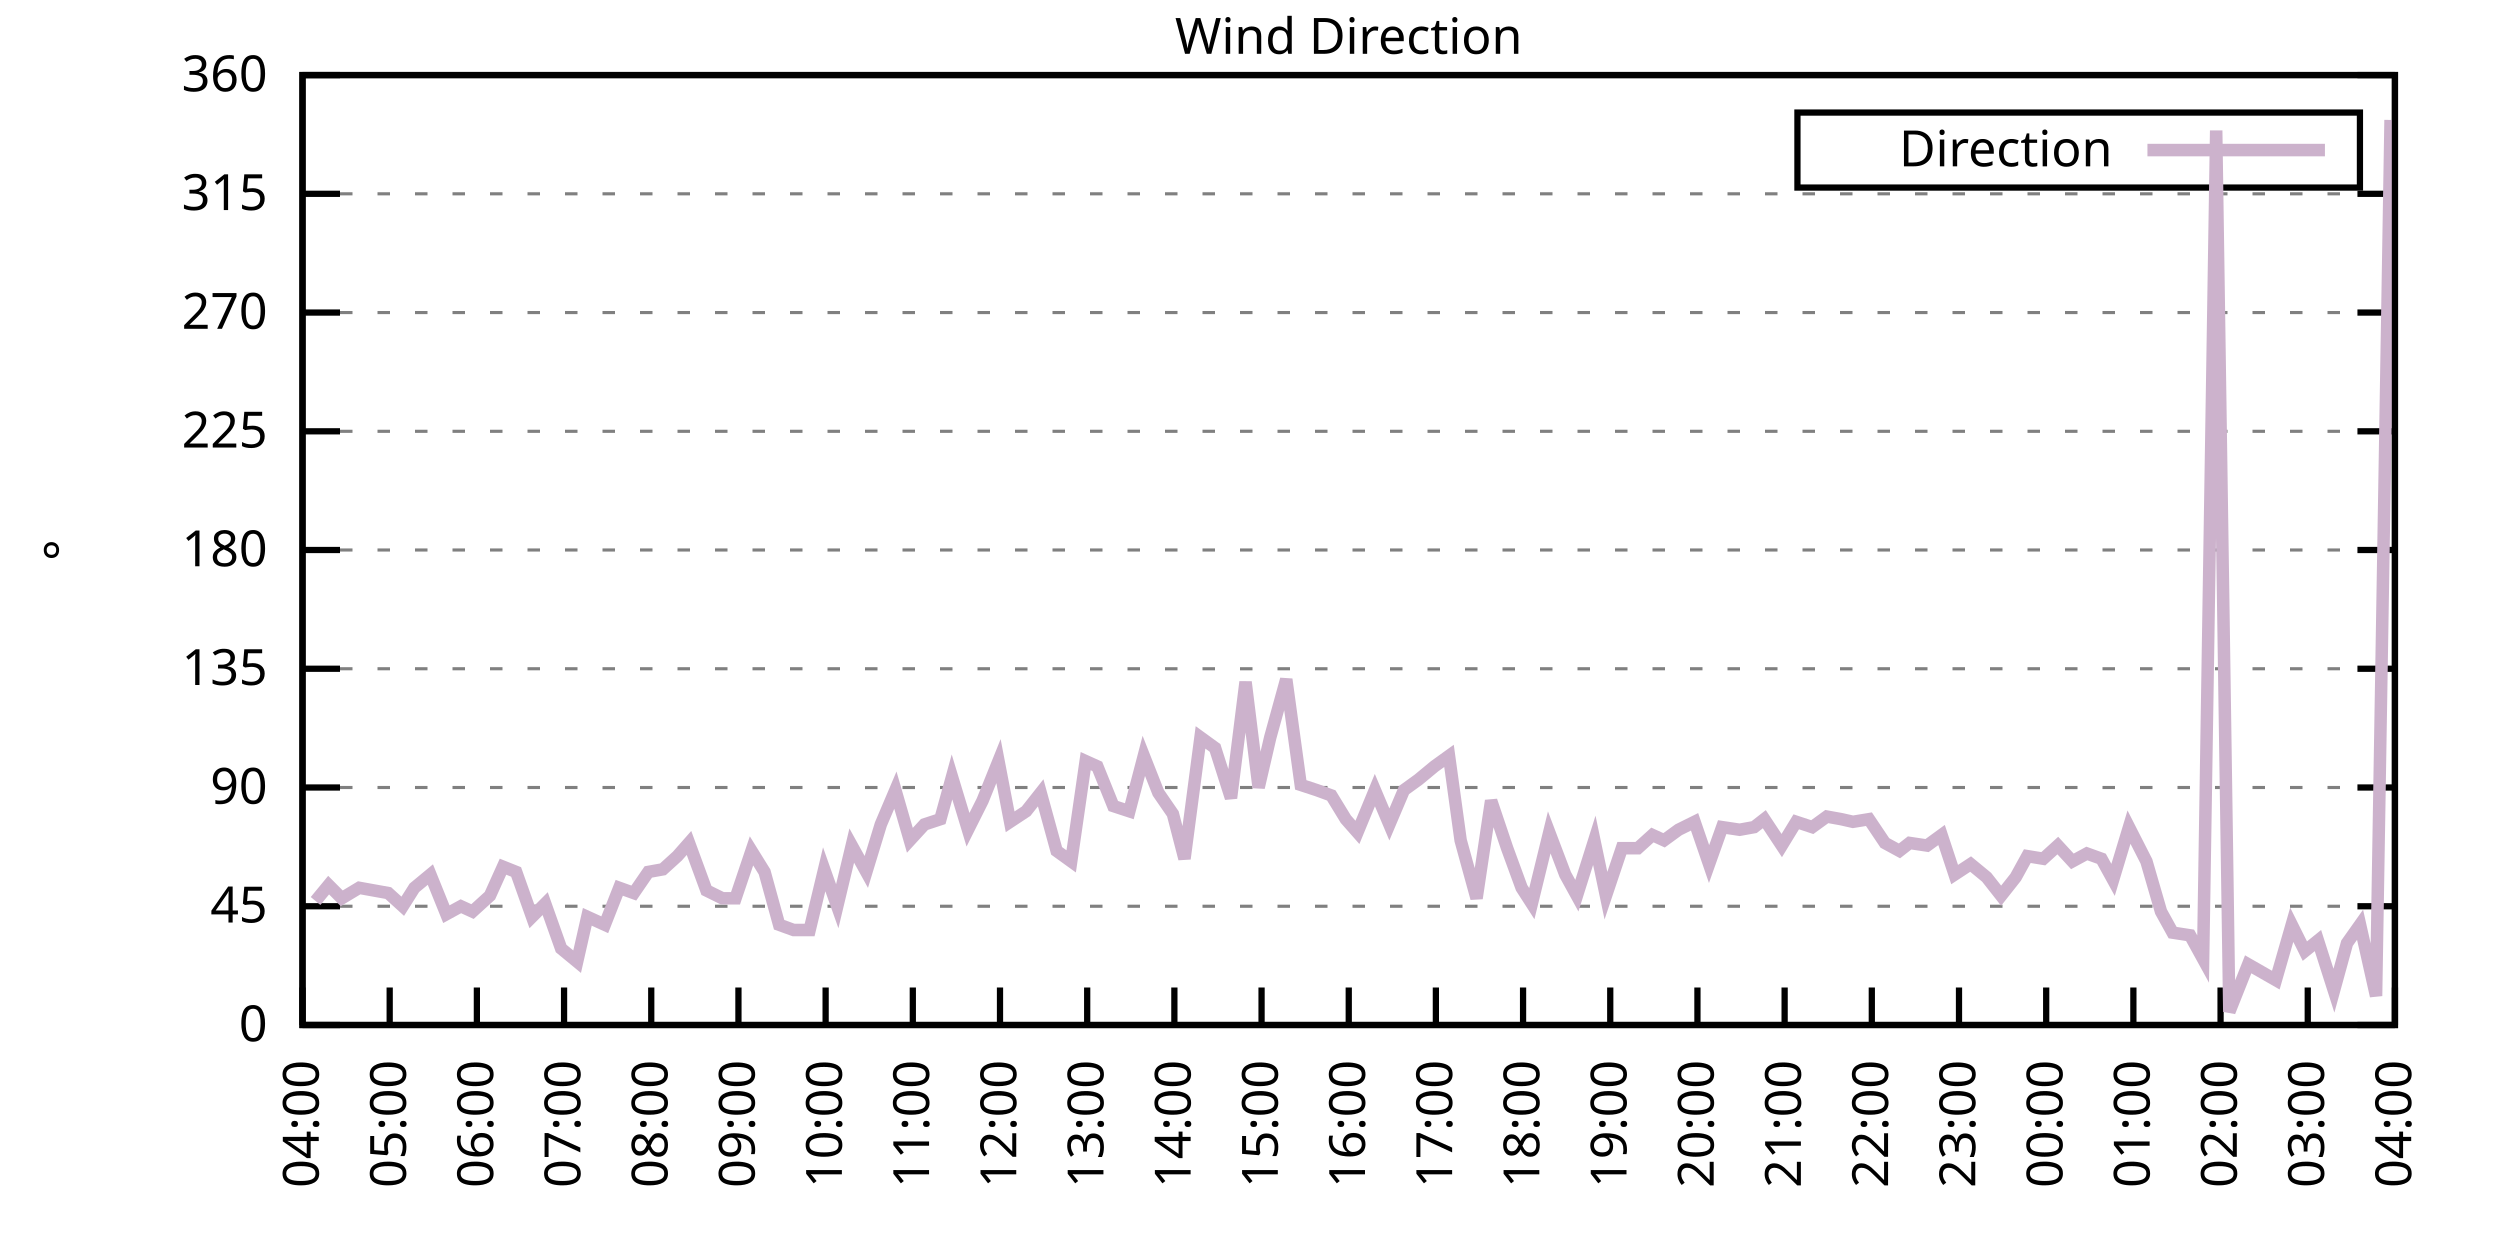
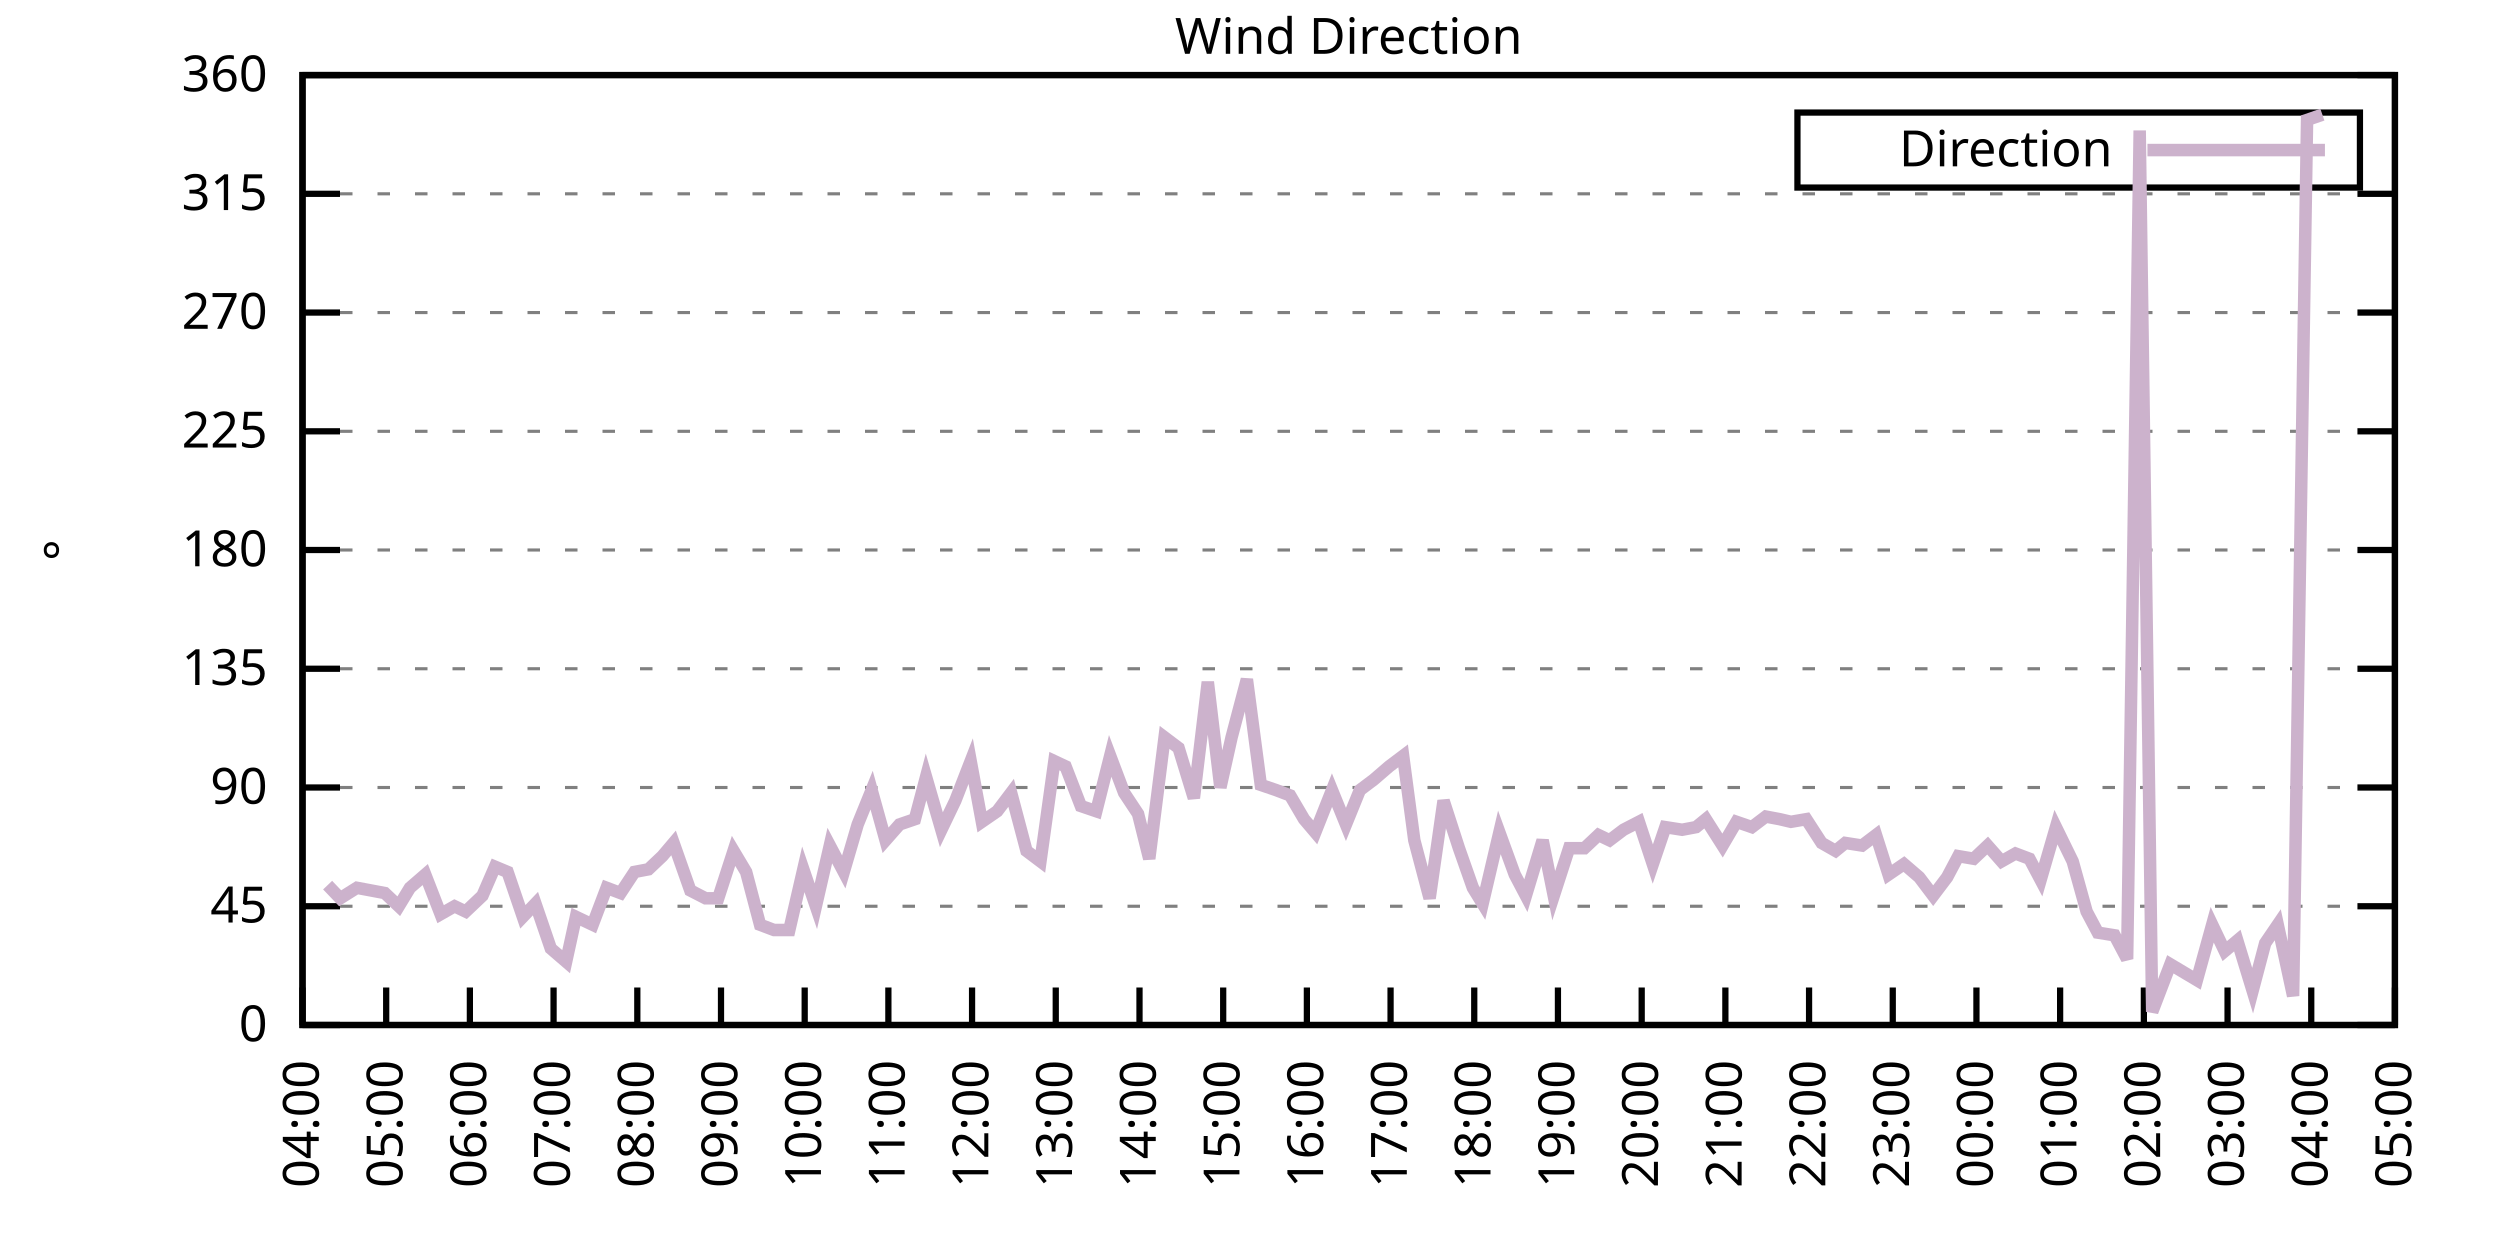
<svg xmlns="http://www.w3.org/2000/svg" xmlns:xlink="http://www.w3.org/1999/xlink" width="400" height="200" viewBox="0 0 400 200">
  <g id="gnuplot_canvas">
    <rect x="0" y="0" width="400" height="200" fill="none" />
    <defs>
      <circle id="gpDot" r="0.5" stroke-width="0.5" stroke="currentColor" />
      <path id="gpPt0" stroke-width="0.333" stroke="currentColor" d="M-1,0 h2 M0,-1 v2" />
      <path id="gpPt1" stroke-width="0.333" stroke="currentColor" d="M-1,-1 L1,1 M1,-1 L-1,1" />
      <path id="gpPt2" stroke-width="0.333" stroke="currentColor" d="M-1,0 L1,0 M0,-1 L0,1 M-1,-1 L1,1 M-1,1 L1,-1" />
      <rect id="gpPt3" stroke-width="0.333" stroke="currentColor" x="-1" y="-1" width="2" height="2" />
      <rect id="gpPt4" stroke-width="0.333" stroke="currentColor" fill="currentColor" x="-1" y="-1" width="2" height="2" />
      <circle id="gpPt5" stroke-width="0.333" stroke="currentColor" cx="0" cy="0" r="1" />
      <use xlink:href="#gpPt5" id="gpPt6" fill="currentColor" stroke="none" />
      <path id="gpPt7" stroke-width="0.333" stroke="currentColor" d="M0,-1.33 L-1.33,0.67 L1.33,0.67 z" />
      <use xlink:href="#gpPt7" id="gpPt8" fill="currentColor" stroke="none" />
      <use xlink:href="#gpPt7" id="gpPt9" stroke="currentColor" transform="rotate(180)" />
      <use xlink:href="#gpPt9" id="gpPt10" fill="currentColor" stroke="none" />
      <use xlink:href="#gpPt3" id="gpPt11" stroke="currentColor" transform="rotate(45)" />
      <use xlink:href="#gpPt11" id="gpPt12" fill="currentColor" stroke="none" />
      <path id="gpPt13" stroke-width="0.333" stroke="currentColor" d="M0,1.330 L1.265,0.411 L0.782,-1.067 L-0.782,-1.076 L-1.265,0.411 z" />
      <use xlink:href="#gpPt13" id="gpPt14" fill="currentColor" stroke="none" />
      <filter id="textbox" filterUnits="objectBoundingBox" x="0" y="0" height="1" width="1">
        <feFlood flood-color="white" flood-opacity="1" result="bgnd" />
        <feComposite in="SourceGraphic" in2="bgnd" operator="atop" />
      </filter>
      <filter id="greybox" filterUnits="objectBoundingBox" x="0" y="0" height="1" width="1">
        <feFlood flood-color="lightgrey" flood-opacity="1" result="grey" />
        <feComposite in="SourceGraphic" in2="grey" operator="atop" />
      </filter>
    </defs>
    <g fill="none" color="white" stroke="currentColor" stroke-width="1.00" stroke-linecap="butt" stroke-linejoin="miter">
</g>
    <g fill="none" color="black" stroke="currentColor" stroke-width="1.00" stroke-linecap="butt" stroke-linejoin="miter">
      <g stroke="none" shape-rendering="crispEdges">
        <polygon fill="rgb(255, 255, 255)" points="48.40,164.00 383.18,164.00 383.18,12.02 48.40,12.02 " />
      </g>
    </g>
    <g fill="none" color="black" stroke="currentColor" stroke-width="1.00" stroke-linecap="butt" stroke-linejoin="miter">
</g>
    <g fill="none" color="black" stroke="black" stroke-width="0.50" stroke-linecap="butt" stroke-linejoin="miter">
</g>
    <g fill="none" color="gray" stroke="currentColor" stroke-width="0.50" stroke-linecap="butt" stroke-linejoin="miter">
      <path stroke="gray" stroke-dasharray="2,4" class="gridline" d="M48.40,164.00 L383.19,164.00  " />
    </g>
    <g fill="none" color="gray" stroke="gray" stroke-width="1.00" stroke-linecap="butt" stroke-linejoin="miter">
</g>
    <g fill="none" color="black" stroke="currentColor" stroke-width="1.00" stroke-linecap="butt" stroke-linejoin="miter">
      <path stroke="black" d="M48.40,164.00 L54.40,164.00 M383.19,164.00 L377.19,164.00  " />
      <g transform="translate(42.80,166.60)" stroke="none" fill="black" font-family="Sans" font-size="8.00" text-anchor="end">
        <text>
          <tspan font-family="Sans"> 0</tspan>
        </text>
      </g>
    </g>
    <g fill="none" color="black" stroke="currentColor" stroke-width="1.00" stroke-linecap="butt" stroke-linejoin="miter">
</g>
    <g fill="none" color="black" stroke="black" stroke-width="0.50" stroke-linecap="butt" stroke-linejoin="miter">
</g>
    <g fill="none" color="gray" stroke="currentColor" stroke-width="0.50" stroke-linecap="butt" stroke-linejoin="miter">
      <path stroke="gray" stroke-dasharray="2,4" class="gridline" d="M48.40,145.00 L383.19,145.00  " />
    </g>
    <g fill="none" color="gray" stroke="gray" stroke-width="1.00" stroke-linecap="butt" stroke-linejoin="miter">
</g>
    <g fill="none" color="black" stroke="currentColor" stroke-width="1.00" stroke-linecap="butt" stroke-linejoin="miter">
      <path stroke="black" d="M48.40,145.00 L54.40,145.00 M383.19,145.00 L377.19,145.00  " />
      <g transform="translate(42.80,147.60)" stroke="none" fill="black" font-family="Sans" font-size="8.00" text-anchor="end">
        <text>
          <tspan font-family="Sans"> 45</tspan>
        </text>
      </g>
    </g>
    <g fill="none" color="black" stroke="currentColor" stroke-width="1.00" stroke-linecap="butt" stroke-linejoin="miter">
</g>
    <g fill="none" color="black" stroke="black" stroke-width="0.50" stroke-linecap="butt" stroke-linejoin="miter">
</g>
    <g fill="none" color="gray" stroke="currentColor" stroke-width="0.50" stroke-linecap="butt" stroke-linejoin="miter">
      <path stroke="gray" stroke-dasharray="2,4" class="gridline" d="M48.40,126.00 L383.19,126.00  " />
    </g>
    <g fill="none" color="gray" stroke="gray" stroke-width="1.00" stroke-linecap="butt" stroke-linejoin="miter">
</g>
    <g fill="none" color="black" stroke="currentColor" stroke-width="1.00" stroke-linecap="butt" stroke-linejoin="miter">
      <path stroke="black" d="M48.40,126.00 L54.40,126.00 M383.19,126.00 L377.19,126.00  " />
      <g transform="translate(42.80,128.60)" stroke="none" fill="black" font-family="Sans" font-size="8.00" text-anchor="end">
        <text>
          <tspan font-family="Sans"> 90</tspan>
        </text>
      </g>
    </g>
    <g fill="none" color="black" stroke="currentColor" stroke-width="1.00" stroke-linecap="butt" stroke-linejoin="miter">
</g>
    <g fill="none" color="black" stroke="black" stroke-width="0.50" stroke-linecap="butt" stroke-linejoin="miter">
</g>
    <g fill="none" color="gray" stroke="currentColor" stroke-width="0.50" stroke-linecap="butt" stroke-linejoin="miter">
      <path stroke="gray" stroke-dasharray="2,4" class="gridline" d="M48.40,107.00 L383.19,107.00  " />
    </g>
    <g fill="none" color="gray" stroke="gray" stroke-width="1.00" stroke-linecap="butt" stroke-linejoin="miter">
</g>
    <g fill="none" color="black" stroke="currentColor" stroke-width="1.00" stroke-linecap="butt" stroke-linejoin="miter">
      <path stroke="black" d="M48.40,107.00 L54.40,107.00 M383.19,107.00 L377.19,107.00  " />
      <g transform="translate(42.80,109.60)" stroke="none" fill="black" font-family="Sans" font-size="8.00" text-anchor="end">
        <text>
          <tspan font-family="Sans"> 135</tspan>
        </text>
      </g>
    </g>
    <g fill="none" color="black" stroke="currentColor" stroke-width="1.00" stroke-linecap="butt" stroke-linejoin="miter">
</g>
    <g fill="none" color="black" stroke="black" stroke-width="0.50" stroke-linecap="butt" stroke-linejoin="miter">
</g>
    <g fill="none" color="gray" stroke="currentColor" stroke-width="0.50" stroke-linecap="butt" stroke-linejoin="miter">
      <path stroke="gray" stroke-dasharray="2,4" class="gridline" d="M48.40,88.00 L383.19,88.00  " />
    </g>
    <g fill="none" color="gray" stroke="gray" stroke-width="1.00" stroke-linecap="butt" stroke-linejoin="miter">
</g>
    <g fill="none" color="black" stroke="currentColor" stroke-width="1.00" stroke-linecap="butt" stroke-linejoin="miter">
      <path stroke="black" d="M48.40,88.00 L54.40,88.00 M383.19,88.00 L377.19,88.00  " />
      <g transform="translate(42.80,90.60)" stroke="none" fill="black" font-family="Sans" font-size="8.00" text-anchor="end">
        <text>
          <tspan font-family="Sans"> 180</tspan>
        </text>
      </g>
    </g>
    <g fill="none" color="black" stroke="currentColor" stroke-width="1.00" stroke-linecap="butt" stroke-linejoin="miter">
</g>
    <g fill="none" color="black" stroke="black" stroke-width="0.50" stroke-linecap="butt" stroke-linejoin="miter">
</g>
    <g fill="none" color="gray" stroke="currentColor" stroke-width="0.50" stroke-linecap="butt" stroke-linejoin="miter">
      <path stroke="gray" stroke-dasharray="2,4" class="gridline" d="M48.40,69.01 L383.19,69.01  " />
    </g>
    <g fill="none" color="gray" stroke="gray" stroke-width="1.00" stroke-linecap="butt" stroke-linejoin="miter">
</g>
    <g fill="none" color="black" stroke="currentColor" stroke-width="1.00" stroke-linecap="butt" stroke-linejoin="miter">
      <path stroke="black" d="M48.40,69.01 L54.40,69.01 M383.19,69.01 L377.19,69.01  " />
      <g transform="translate(42.80,71.61)" stroke="none" fill="black" font-family="Sans" font-size="8.00" text-anchor="end">
        <text>
          <tspan font-family="Sans"> 225</tspan>
        </text>
      </g>
    </g>
    <g fill="none" color="black" stroke="currentColor" stroke-width="1.00" stroke-linecap="butt" stroke-linejoin="miter">
</g>
    <g fill="none" color="black" stroke="black" stroke-width="0.50" stroke-linecap="butt" stroke-linejoin="miter">
</g>
    <g fill="none" color="gray" stroke="currentColor" stroke-width="0.50" stroke-linecap="butt" stroke-linejoin="miter">
      <path stroke="gray" stroke-dasharray="2,4" class="gridline" d="M48.40,50.01 L383.19,50.01  " />
    </g>
    <g fill="none" color="gray" stroke="gray" stroke-width="1.00" stroke-linecap="butt" stroke-linejoin="miter">
</g>
    <g fill="none" color="black" stroke="currentColor" stroke-width="1.00" stroke-linecap="butt" stroke-linejoin="miter">
      <path stroke="black" d="M48.40,50.01 L54.40,50.01 M383.19,50.01 L377.19,50.01  " />
      <g transform="translate(42.80,52.61)" stroke="none" fill="black" font-family="Sans" font-size="8.00" text-anchor="end">
        <text>
          <tspan font-family="Sans"> 270</tspan>
        </text>
      </g>
    </g>
    <g fill="none" color="black" stroke="currentColor" stroke-width="1.00" stroke-linecap="butt" stroke-linejoin="miter">
</g>
    <g fill="none" color="black" stroke="black" stroke-width="0.50" stroke-linecap="butt" stroke-linejoin="miter">
</g>
    <g fill="none" color="gray" stroke="currentColor" stroke-width="0.50" stroke-linecap="butt" stroke-linejoin="miter">
      <path stroke="gray" stroke-dasharray="2,4" class="gridline" d="M48.40,31.01 L383.19,31.01  " />
    </g>
    <g fill="none" color="gray" stroke="gray" stroke-width="1.00" stroke-linecap="butt" stroke-linejoin="miter">
</g>
    <g fill="none" color="black" stroke="currentColor" stroke-width="1.00" stroke-linecap="butt" stroke-linejoin="miter">
      <path stroke="black" d="M48.40,31.01 L54.40,31.01 M383.19,31.01 L377.19,31.01  " />
      <g transform="translate(42.80,33.61)" stroke="none" fill="black" font-family="Sans" font-size="8.00" text-anchor="end">
        <text>
          <tspan font-family="Sans"> 315</tspan>
        </text>
      </g>
    </g>
    <g fill="none" color="black" stroke="currentColor" stroke-width="1.00" stroke-linecap="butt" stroke-linejoin="miter">
</g>
    <g fill="none" color="black" stroke="black" stroke-width="0.50" stroke-linecap="butt" stroke-linejoin="miter">
</g>
    <g fill="none" color="gray" stroke="currentColor" stroke-width="0.50" stroke-linecap="butt" stroke-linejoin="miter">
      <path stroke="gray" stroke-dasharray="2,4" class="gridline" d="M48.40,12.01 L383.19,12.01  " />
    </g>
    <g fill="none" color="gray" stroke="gray" stroke-width="1.00" stroke-linecap="butt" stroke-linejoin="miter">
</g>
    <g fill="none" color="black" stroke="currentColor" stroke-width="1.00" stroke-linecap="butt" stroke-linejoin="miter">
      <path stroke="black" d="M48.40,12.01 L54.40,12.01 M383.19,12.01 L377.19,12.01  " />
      <g transform="translate(42.80,14.61)" stroke="none" fill="black" font-family="Sans" font-size="8.00" text-anchor="end">
        <text>
          <tspan font-family="Sans"> 360</tspan>
        </text>
      </g>
    </g>
    <g fill="none" color="black" stroke="currentColor" stroke-width="1.00" stroke-linecap="butt" stroke-linejoin="miter">
      <path stroke="black" d="M48.40,164.00 L48.40,158.00  " />
      <g transform="translate(51.00,169.60) rotate(270.00)" stroke="none" fill="black" font-family="Sans" font-size="8.00" text-anchor="end">
        <text>
          <tspan font-family="Sans">04:00</tspan>
        </text>
      </g>
    </g>
    <g fill="none" color="black" stroke="currentColor" stroke-width="1.00" stroke-linecap="butt" stroke-linejoin="miter">
-       <path stroke="black" d="M62.35,164.00 L62.35,158.00  " />
-       <g transform="translate(64.95,169.60) rotate(270.00)" stroke="none" fill="black" font-family="Sans" font-size="8.00" text-anchor="end">
+       <path stroke="black" d="M61.79,164.00 L61.79,158.00  " />
+       <g transform="translate(64.39,169.60) rotate(270.00)" stroke="none" fill="black" font-family="Sans" font-size="8.00" text-anchor="end">
        <text>
          <tspan font-family="Sans">05:00</tspan>
        </text>
      </g>
    </g>
    <g fill="none" color="black" stroke="currentColor" stroke-width="1.00" stroke-linecap="butt" stroke-linejoin="miter">
-       <path stroke="black" d="M76.30,164.00 L76.30,158.00  " />
-       <g transform="translate(78.90,169.60) rotate(270.00)" stroke="none" fill="black" font-family="Sans" font-size="8.00" text-anchor="end">
+       <path stroke="black" d="M75.18,164.00 L75.18,158.00  " />
+       <g transform="translate(77.78,169.60) rotate(270.00)" stroke="none" fill="black" font-family="Sans" font-size="8.00" text-anchor="end">
        <text>
          <tspan font-family="Sans">06:00</tspan>
        </text>
      </g>
    </g>
    <g fill="none" color="black" stroke="currentColor" stroke-width="1.00" stroke-linecap="butt" stroke-linejoin="miter">
-       <path stroke="black" d="M90.25,164.00 L90.25,158.00  " />
-       <g transform="translate(92.85,169.60) rotate(270.00)" stroke="none" fill="black" font-family="Sans" font-size="8.00" text-anchor="end">
+       <path stroke="black" d="M88.57,164.00 L88.57,158.00  " />
+       <g transform="translate(91.17,169.60) rotate(270.00)" stroke="none" fill="black" font-family="Sans" font-size="8.00" text-anchor="end">
        <text>
          <tspan font-family="Sans">07:00</tspan>
        </text>
      </g>
    </g>
    <g fill="none" color="black" stroke="currentColor" stroke-width="1.00" stroke-linecap="butt" stroke-linejoin="miter">
-       <path stroke="black" d="M104.20,164.00 L104.20,158.00  " />
-       <g transform="translate(106.80,169.60) rotate(270.00)" stroke="none" fill="black" font-family="Sans" font-size="8.00" text-anchor="end">
+       <path stroke="black" d="M101.97,164.00 L101.97,158.00  " />
+       <g transform="translate(104.57,169.60) rotate(270.00)" stroke="none" fill="black" font-family="Sans" font-size="8.00" text-anchor="end">
        <text>
          <tspan font-family="Sans">08:00</tspan>
        </text>
      </g>
    </g>
    <g fill="none" color="black" stroke="currentColor" stroke-width="1.00" stroke-linecap="butt" stroke-linejoin="miter">
-       <path stroke="black" d="M118.15,164.00 L118.15,158.00  " />
-       <g transform="translate(120.75,169.60) rotate(270.00)" stroke="none" fill="black" font-family="Sans" font-size="8.00" text-anchor="end">
+       <path stroke="black" d="M115.36,164.00 L115.36,158.00  " />
+       <g transform="translate(117.96,169.60) rotate(270.00)" stroke="none" fill="black" font-family="Sans" font-size="8.00" text-anchor="end">
        <text>
          <tspan font-family="Sans">09:00</tspan>
        </text>
      </g>
    </g>
    <g fill="none" color="black" stroke="currentColor" stroke-width="1.00" stroke-linecap="butt" stroke-linejoin="miter">
-       <path stroke="black" d="M132.10,164.00 L132.10,158.00  " />
-       <g transform="translate(134.70,169.60) rotate(270.00)" stroke="none" fill="black" font-family="Sans" font-size="8.00" text-anchor="end">
+       <path stroke="black" d="M128.75,164.00 L128.75,158.00  " />
+       <g transform="translate(131.35,169.60) rotate(270.00)" stroke="none" fill="black" font-family="Sans" font-size="8.00" text-anchor="end">
        <text>
          <tspan font-family="Sans">10:00</tspan>
        </text>
      </g>
    </g>
    <g fill="none" color="black" stroke="currentColor" stroke-width="1.00" stroke-linecap="butt" stroke-linejoin="miter">
-       <path stroke="black" d="M146.05,164.00 L146.05,158.00  " />
-       <g transform="translate(148.65,169.60) rotate(270.00)" stroke="none" fill="black" font-family="Sans" font-size="8.00" text-anchor="end">
+       <path stroke="black" d="M142.14,164.00 L142.14,158.00  " />
+       <g transform="translate(144.74,169.60) rotate(270.00)" stroke="none" fill="black" font-family="Sans" font-size="8.00" text-anchor="end">
        <text>
          <tspan font-family="Sans">11:00</tspan>
        </text>
      </g>
    </g>
    <g fill="none" color="black" stroke="currentColor" stroke-width="1.00" stroke-linecap="butt" stroke-linejoin="miter">
-       <path stroke="black" d="M160.00,164.00 L160.00,158.00  " />
-       <g transform="translate(162.60,169.60) rotate(270.00)" stroke="none" fill="black" font-family="Sans" font-size="8.00" text-anchor="end">
+       <path stroke="black" d="M155.53,164.00 L155.53,158.00  " />
+       <g transform="translate(158.13,169.60) rotate(270.00)" stroke="none" fill="black" font-family="Sans" font-size="8.00" text-anchor="end">
        <text>
          <tspan font-family="Sans">12:00</tspan>
        </text>
      </g>
    </g>
    <g fill="none" color="black" stroke="currentColor" stroke-width="1.00" stroke-linecap="butt" stroke-linejoin="miter">
-       <path stroke="black" d="M173.95,164.00 L173.95,158.00  " />
-       <g transform="translate(176.55,169.60) rotate(270.00)" stroke="none" fill="black" font-family="Sans" font-size="8.00" text-anchor="end">
+       <path stroke="black" d="M168.92,164.00 L168.92,158.00  " />
+       <g transform="translate(171.52,169.60) rotate(270.00)" stroke="none" fill="black" font-family="Sans" font-size="8.00" text-anchor="end">
        <text>
          <tspan font-family="Sans">13:00</tspan>
        </text>
      </g>
    </g>
    <g fill="none" color="black" stroke="currentColor" stroke-width="1.00" stroke-linecap="butt" stroke-linejoin="miter">
-       <path stroke="black" d="M187.90,164.00 L187.90,158.00  " />
-       <g transform="translate(190.50,169.60) rotate(270.00)" stroke="none" fill="black" font-family="Sans" font-size="8.00" text-anchor="end">
+       <path stroke="black" d="M182.32,164.00 L182.32,158.00  " />
+       <g transform="translate(184.92,169.60) rotate(270.00)" stroke="none" fill="black" font-family="Sans" font-size="8.00" text-anchor="end">
        <text>
          <tspan font-family="Sans">14:00</tspan>
        </text>
      </g>
    </g>
    <g fill="none" color="black" stroke="currentColor" stroke-width="1.00" stroke-linecap="butt" stroke-linejoin="miter">
-       <path stroke="black" d="M201.85,164.00 L201.85,158.00  " />
-       <g transform="translate(204.45,169.60) rotate(270.00)" stroke="none" fill="black" font-family="Sans" font-size="8.00" text-anchor="end">
+       <path stroke="black" d="M195.71,164.00 L195.71,158.00  " />
+       <g transform="translate(198.31,169.60) rotate(270.00)" stroke="none" fill="black" font-family="Sans" font-size="8.00" text-anchor="end">
        <text>
          <tspan font-family="Sans">15:00</tspan>
        </text>
      </g>
    </g>
    <g fill="none" color="black" stroke="currentColor" stroke-width="1.00" stroke-linecap="butt" stroke-linejoin="miter">
-       <path stroke="black" d="M215.80,164.00 L215.80,158.00  " />
-       <g transform="translate(218.40,169.60) rotate(270.00)" stroke="none" fill="black" font-family="Sans" font-size="8.00" text-anchor="end">
+       <path stroke="black" d="M209.10,164.00 L209.10,158.00  " />
+       <g transform="translate(211.70,169.60) rotate(270.00)" stroke="none" fill="black" font-family="Sans" font-size="8.00" text-anchor="end">
        <text>
          <tspan font-family="Sans">16:00</tspan>
        </text>
      </g>
    </g>
    <g fill="none" color="black" stroke="currentColor" stroke-width="1.00" stroke-linecap="butt" stroke-linejoin="miter">
-       <path stroke="black" d="M229.74,164.00 L229.74,158.00  " />
-       <g transform="translate(232.34,169.60) rotate(270.00)" stroke="none" fill="black" font-family="Sans" font-size="8.00" text-anchor="end">
+       <path stroke="black" d="M222.49,164.00 L222.49,158.00  " />
+       <g transform="translate(225.09,169.60) rotate(270.00)" stroke="none" fill="black" font-family="Sans" font-size="8.00" text-anchor="end">
        <text>
          <tspan font-family="Sans">17:00</tspan>
        </text>
      </g>
    </g>
    <g fill="none" color="black" stroke="currentColor" stroke-width="1.00" stroke-linecap="butt" stroke-linejoin="miter">
-       <path stroke="black" d="M243.69,164.00 L243.69,158.00  " />
-       <g transform="translate(246.29,169.60) rotate(270.00)" stroke="none" fill="black" font-family="Sans" font-size="8.00" text-anchor="end">
+       <path stroke="black" d="M235.88,164.00 L235.88,158.00  " />
+       <g transform="translate(238.48,169.60) rotate(270.00)" stroke="none" fill="black" font-family="Sans" font-size="8.00" text-anchor="end">
        <text>
          <tspan font-family="Sans">18:00</tspan>
        </text>
      </g>
    </g>
    <g fill="none" color="black" stroke="currentColor" stroke-width="1.00" stroke-linecap="butt" stroke-linejoin="miter">
-       <path stroke="black" d="M257.64,164.00 L257.64,158.00  " />
-       <g transform="translate(260.24,169.60) rotate(270.00)" stroke="none" fill="black" font-family="Sans" font-size="8.00" text-anchor="end">
+       <path stroke="black" d="M249.27,164.00 L249.27,158.00  " />
+       <g transform="translate(251.87,169.60) rotate(270.00)" stroke="none" fill="black" font-family="Sans" font-size="8.00" text-anchor="end">
        <text>
          <tspan font-family="Sans">19:00</tspan>
        </text>
      </g>
    </g>
    <g fill="none" color="black" stroke="currentColor" stroke-width="1.00" stroke-linecap="butt" stroke-linejoin="miter">
-       <path stroke="black" d="M271.59,164.00 L271.59,158.00  " />
-       <g transform="translate(274.19,169.60) rotate(270.00)" stroke="none" fill="black" font-family="Sans" font-size="8.00" text-anchor="end">
+       <path stroke="black" d="M262.67,164.00 L262.67,158.00  " />
+       <g transform="translate(265.27,169.60) rotate(270.00)" stroke="none" fill="black" font-family="Sans" font-size="8.00" text-anchor="end">
        <text>
          <tspan font-family="Sans">20:00</tspan>
        </text>
      </g>
    </g>
    <g fill="none" color="black" stroke="currentColor" stroke-width="1.00" stroke-linecap="butt" stroke-linejoin="miter">
-       <path stroke="black" d="M285.54,164.00 L285.54,158.00  " />
-       <g transform="translate(288.14,169.60) rotate(270.00)" stroke="none" fill="black" font-family="Sans" font-size="8.00" text-anchor="end">
+       <path stroke="black" d="M276.06,164.00 L276.06,158.00  " />
+       <g transform="translate(278.66,169.60) rotate(270.00)" stroke="none" fill="black" font-family="Sans" font-size="8.00" text-anchor="end">
        <text>
          <tspan font-family="Sans">21:00</tspan>
        </text>
      </g>
    </g>
    <g fill="none" color="black" stroke="currentColor" stroke-width="1.00" stroke-linecap="butt" stroke-linejoin="miter">
-       <path stroke="black" d="M299.49,164.00 L299.49,158.00  " />
-       <g transform="translate(302.09,169.60) rotate(270.00)" stroke="none" fill="black" font-family="Sans" font-size="8.00" text-anchor="end">
+       <path stroke="black" d="M289.45,164.00 L289.45,158.00  " />
+       <g transform="translate(292.05,169.60) rotate(270.00)" stroke="none" fill="black" font-family="Sans" font-size="8.00" text-anchor="end">
        <text>
          <tspan font-family="Sans">22:00</tspan>
        </text>
      </g>
    </g>
    <g fill="none" color="black" stroke="currentColor" stroke-width="1.00" stroke-linecap="butt" stroke-linejoin="miter">
-       <path stroke="black" d="M313.44,164.00 L313.44,158.00  " />
-       <g transform="translate(316.04,169.60) rotate(270.00)" stroke="none" fill="black" font-family="Sans" font-size="8.00" text-anchor="end">
+       <path stroke="black" d="M302.84,164.00 L302.84,158.00  " />
+       <g transform="translate(305.44,169.60) rotate(270.00)" stroke="none" fill="black" font-family="Sans" font-size="8.00" text-anchor="end">
        <text>
          <tspan font-family="Sans">23:00</tspan>
        </text>
      </g>
    </g>
    <g fill="none" color="black" stroke="currentColor" stroke-width="1.00" stroke-linecap="butt" stroke-linejoin="miter">
-       <path stroke="black" d="M327.39,164.00 L327.39,158.00  " />
-       <g transform="translate(329.99,169.60) rotate(270.00)" stroke="none" fill="black" font-family="Sans" font-size="8.00" text-anchor="end">
+       <path stroke="black" d="M316.23,164.00 L316.23,158.00  " />
+       <g transform="translate(318.83,169.60) rotate(270.00)" stroke="none" fill="black" font-family="Sans" font-size="8.00" text-anchor="end">
        <text>
          <tspan font-family="Sans">00:00</tspan>
        </text>
      </g>
    </g>
    <g fill="none" color="black" stroke="currentColor" stroke-width="1.00" stroke-linecap="butt" stroke-linejoin="miter">
-       <path stroke="black" d="M341.34,164.00 L341.34,158.00  " />
-       <g transform="translate(343.94,169.60) rotate(270.00)" stroke="none" fill="black" font-family="Sans" font-size="8.00" text-anchor="end">
+       <path stroke="black" d="M329.62,164.00 L329.62,158.00  " />
+       <g transform="translate(332.22,169.60) rotate(270.00)" stroke="none" fill="black" font-family="Sans" font-size="8.00" text-anchor="end">
        <text>
          <tspan font-family="Sans">01:00</tspan>
        </text>
      </g>
    </g>
    <g fill="none" color="black" stroke="currentColor" stroke-width="1.00" stroke-linecap="butt" stroke-linejoin="miter">
-       <path stroke="black" d="M355.29,164.00 L355.29,158.00  " />
-       <g transform="translate(357.89,169.60) rotate(270.00)" stroke="none" fill="black" font-family="Sans" font-size="8.00" text-anchor="end">
+       <path stroke="black" d="M343.02,164.00 L343.02,158.00  " />
+       <g transform="translate(345.62,169.60) rotate(270.00)" stroke="none" fill="black" font-family="Sans" font-size="8.00" text-anchor="end">
        <text>
          <tspan font-family="Sans">02:00</tspan>
        </text>
      </g>
    </g>
    <g fill="none" color="black" stroke="currentColor" stroke-width="1.00" stroke-linecap="butt" stroke-linejoin="miter">
-       <path stroke="black" d="M369.24,164.00 L369.24,158.00  " />
-       <g transform="translate(371.84,169.60) rotate(270.00)" stroke="none" fill="black" font-family="Sans" font-size="8.00" text-anchor="end">
+       <path stroke="black" d="M356.41,164.00 L356.41,158.00  " />
+       <g transform="translate(359.01,169.60) rotate(270.00)" stroke="none" fill="black" font-family="Sans" font-size="8.00" text-anchor="end">
        <text>
          <tspan font-family="Sans">03:00</tspan>
+         </text>
+       </g>
+     </g>
+     <g fill="none" color="black" stroke="currentColor" stroke-width="1.00" stroke-linecap="butt" stroke-linejoin="miter">
+       <path stroke="black" d="M369.80,164.00 L369.80,158.00  " />
+       <g transform="translate(372.40,169.60) rotate(270.00)" stroke="none" fill="black" font-family="Sans" font-size="8.00" text-anchor="end">
+         <text>
+           <tspan font-family="Sans">04:00</tspan>
        </text>
      </g>
    </g>
    <g fill="none" color="black" stroke="currentColor" stroke-width="1.00" stroke-linecap="butt" stroke-linejoin="miter">
      <path stroke="black" d="M383.19,164.00 L383.19,158.00  " />
      <g transform="translate(385.79,169.60) rotate(270.00)" stroke="none" fill="black" font-family="Sans" font-size="8.00" text-anchor="end">
        <text>
-           <tspan font-family="Sans">04:00</tspan>
+           <tspan font-family="Sans">05:00</tspan>
        </text>
      </g>
    </g>
    <g fill="none" color="black" stroke="currentColor" stroke-width="1.00" stroke-linecap="butt" stroke-linejoin="miter">
</g>
    <g fill="none" color="black" stroke="currentColor" stroke-width="1.00" stroke-linecap="butt" stroke-linejoin="miter">
      <path stroke="black" d="M48.40,12.01 L48.40,164.00 L383.19,164.00 L383.19,12.01 L48.40,12.01 Z  " />
    </g>
    <g fill="none" color="black" stroke="currentColor" stroke-width="1.00" stroke-linecap="butt" stroke-linejoin="miter">
</g>
    <g fill="none" color="black" stroke="currentColor" stroke-width="1.00" stroke-linecap="butt" stroke-linejoin="miter">
      <path stroke="black" d="M287.59,30.01 L287.59,18.01 L377.59,18.01 L377.59,30.01 L287.59,30.01 Z  " />
    </g>
    <g id="Wind_direction_plot_1">
      <g fill="none" color="white" stroke="black" stroke-width="2.00" stroke-linecap="butt" stroke-linejoin="miter">
</g>
      <g fill="none" color="black" stroke="currentColor" stroke-width="2.00" stroke-linecap="butt" stroke-linejoin="miter">
        <g transform="translate(337.99,26.61)" stroke="none" fill="black" font-family="Sans" font-size="8.00" text-anchor="end">
          <text>
            <tspan font-family="Sans">Direction</tspan>
          </text>
        </g>
      </g>
      <g fill="none" color="black" stroke="currentColor" stroke-width="2.00" stroke-linecap="butt" stroke-linejoin="miter">
-         <path stroke="rgb(204, 178, 204)" d="M343.59,24.01 L371.99,24.01 M50.49,144.16 L52.58,141.62 L54.68,143.73 L57.47,142.05 L59.79,142.47 L62.12,142.89   L64.44,145.00 L66.30,142.05 L68.86,139.93 L71.42,146.27 L73.74,145.00 L75.60,145.85 L78.39,143.31 L80.48,138.67   L82.58,139.51 L85.13,146.69 L87.23,144.58 L89.78,151.76 L92.34,153.87 L93.97,146.69 L96.76,147.96 L99.08,142.05   L101.41,142.89 L103.73,139.51 L106.06,139.09 L108.38,136.98 L110.24,134.87 L113.03,142.47 L115.59,143.73 L117.68,143.73   L120.24,136.14 L122.33,139.51 L124.66,147.96 L126.98,148.80 L129.54,148.80 L131.87,139.09 L133.96,145.00 L136.28,135.29   L138.61,139.51 L140.93,131.91 L143.26,126.42 L145.58,134.45 L147.91,131.91 L150.46,131.07 L152.32,124.31 L154.88,132.76   L157.21,128.11 L159.76,121.78 L161.62,131.49 L164.18,129.80 L166.51,126.85 L169.06,136.14 L171.39,137.82 L173.71,121.78   L175.57,122.62 L178.13,128.96 L180.69,129.80 L183.01,120.94 L185.34,126.85 L187.66,130.22 L189.52,137.40 L192.08,117.98   L194.41,119.67 L196.96,127.69 L199.29,109.11 L201.38,126.00 L203.24,117.98 L205.80,108.69 L208.12,125.58 L210.68,126.42   L213.01,127.27 L215.33,131.07 L217.19,133.18 L219.98,126.42 L222.30,131.91 L224.63,126.42 L226.95,124.74 L229.51,122.62   L231.84,120.94 L233.70,134.45 L236.25,143.73 L238.58,128.11 L241.14,135.71 L243.46,142.05 L245.09,144.58 L247.88,133.18   L250.44,139.93 L252.30,143.31 L255.09,134.45 L256.95,143.31 L259.50,135.71 L262.06,135.71 L264.39,133.60 L266.25,134.45   L268.57,132.76 L271.13,131.49 L273.45,138.25 L275.55,132.34 L278.34,132.76 L280.66,132.34 L282.29,131.07 L285.08,135.29   L287.40,131.49 L289.96,132.34 L292.29,130.65 L294.61,131.07 L296.47,131.49 L299.03,131.07 L301.58,134.87 L303.91,136.14   L305.54,134.87 L308.33,135.29 L310.65,133.60 L312.74,139.93 L315.30,138.25 L317.86,140.36 L320.18,143.31 L322.51,140.36   L324.37,136.98 L326.93,137.40 L329.25,135.29 L331.58,137.82 L333.90,136.56 L336.23,137.40 L338.09,140.78 L340.64,132.34   L343.43,137.82 L345.76,145.85 L347.62,149.22 L350.41,149.65 L352.50,153.45 L354.59,20.88 L356.69,161.89 L359.71,154.29   L364.13,156.82 L366.68,147.96 L368.78,152.18 L370.87,150.49 L373.43,158.51 L375.52,150.91 L377.61,147.96 L380.17,159.36   L382.49,19.19  " />
+         <path stroke="rgb(204, 178, 204)" d="M343.59,24.01 L371.99,24.01 M52.42,141.62 L54.43,143.73 L57.10,142.05 L59.34,142.47 L61.57,142.89 L63.80,145.00   L65.59,142.05 L68.04,139.93 L70.50,146.27 L72.73,145.00 L74.51,145.85 L77.19,143.31 L79.20,138.67 L81.21,139.51   L83.66,146.69 L85.67,144.58 L88.13,151.76 L90.58,153.87 L92.15,146.69 L94.82,147.96 L97.06,142.05 L99.29,142.89   L101.52,139.51 L103.75,139.09 L105.98,136.98 L107.77,134.87 L110.45,142.47 L112.90,143.73 L114.91,143.73 L117.37,136.14   L119.38,139.51 L121.61,147.96 L123.84,148.80 L126.29,148.80 L128.53,139.09 L130.54,145.00 L132.77,135.29 L135.00,139.51   L137.23,131.91 L139.46,126.42 L141.69,134.45 L143.93,131.91 L146.38,131.07 L148.17,124.31 L150.62,132.76 L152.85,128.11   L155.31,121.78 L157.10,131.49 L159.55,129.80 L161.78,126.85 L164.24,136.14 L166.47,137.82 L168.70,121.78 L170.49,122.62   L172.94,128.96 L175.40,129.80 L177.63,120.94 L179.86,126.85 L182.09,130.22 L183.88,137.40 L186.33,117.98 L188.57,119.67   L191.02,127.69 L193.25,109.11 L195.26,126.00 L197.05,117.98 L199.50,108.69 L201.73,125.58 L204.19,126.42 L206.42,127.27   L208.65,131.07 L210.44,133.18 L213.12,126.42 L215.35,131.91 L217.58,126.42 L219.81,124.74 L222.27,122.62 L224.50,120.94   L226.29,134.45 L228.74,143.73 L230.97,128.11 L233.43,135.71 L235.66,142.05 L237.22,144.58 L239.90,133.18 L242.36,139.93   L244.14,143.31 L246.82,134.45 L248.60,143.31 L251.06,135.71 L253.51,135.71 L255.75,133.60 L257.53,134.45 L259.76,132.76   L262.22,131.49 L264.45,138.25 L266.46,132.34 L269.14,132.76 L271.37,132.34 L272.93,131.07 L275.61,135.29 L277.84,131.49   L280.30,132.34 L282.53,130.65 L284.76,131.07 L286.55,131.49 L289.00,131.07 L291.46,134.87 L293.69,136.14 L295.25,134.87   L297.93,135.29 L300.16,133.60 L302.17,139.93 L304.63,138.25 L307.08,140.36 L309.31,143.31 L311.54,140.36 L313.33,136.98   L315.79,137.40 L318.02,135.29 L320.25,137.82 L322.48,136.56 L324.71,137.40 L326.50,140.78 L328.95,132.34 L331.63,137.82   L333.86,145.85 L335.65,149.22 L338.33,149.65 L340.34,153.45 L342.35,20.88 L344.35,161.89 L347.26,154.29 L351.50,156.82   L353.95,147.96 L355.96,152.18 L357.97,150.49 L360.42,158.51 L362.43,150.91 L364.44,147.96 L366.90,159.36 L369.13,19.19   L371.58,18.34  " />
      </g>
    </g>
    <g fill="none" color="black" stroke="currentColor" stroke-width="2.00" stroke-linecap="butt" stroke-linejoin="miter">
</g>
    <g fill="none" color="black" stroke="black" stroke-width="1.00" stroke-linecap="butt" stroke-linejoin="miter">
</g>
    <g fill="none" color="black" stroke="currentColor" stroke-width="1.00" stroke-linecap="butt" stroke-linejoin="miter">
      <path stroke="black" d="M48.40,12.01 L48.40,164.00 L383.19,164.00 L383.19,12.01 L48.40,12.01 Z  " />
      <g transform="translate(12.80,88.01) rotate(270.00)" stroke="none" fill="black" font-family="Sans" font-size="8.00" text-anchor="middle">
        <text>
          <tspan font-family="Sans">°</tspan>
        </text>
      </g>
    </g>
    <g fill="none" color="black" stroke="currentColor" stroke-width="1.00" stroke-linecap="butt" stroke-linejoin="miter">
</g>
    <g fill="none" color="black" stroke="currentColor" stroke-width="1.00" stroke-linecap="butt" stroke-linejoin="miter">
      <g transform="translate(215.79,8.61)" stroke="none" fill="black" font-family="Sans" font-size="8.00" text-anchor="middle">
        <text>
          <tspan font-family="Sans">Wind Direction</tspan>
        </text>
      </g>
    </g>
    <g fill="none" color="black" stroke="currentColor" stroke-width="1.00" stroke-linecap="butt" stroke-linejoin="miter">
</g>
  </g>
</svg>
